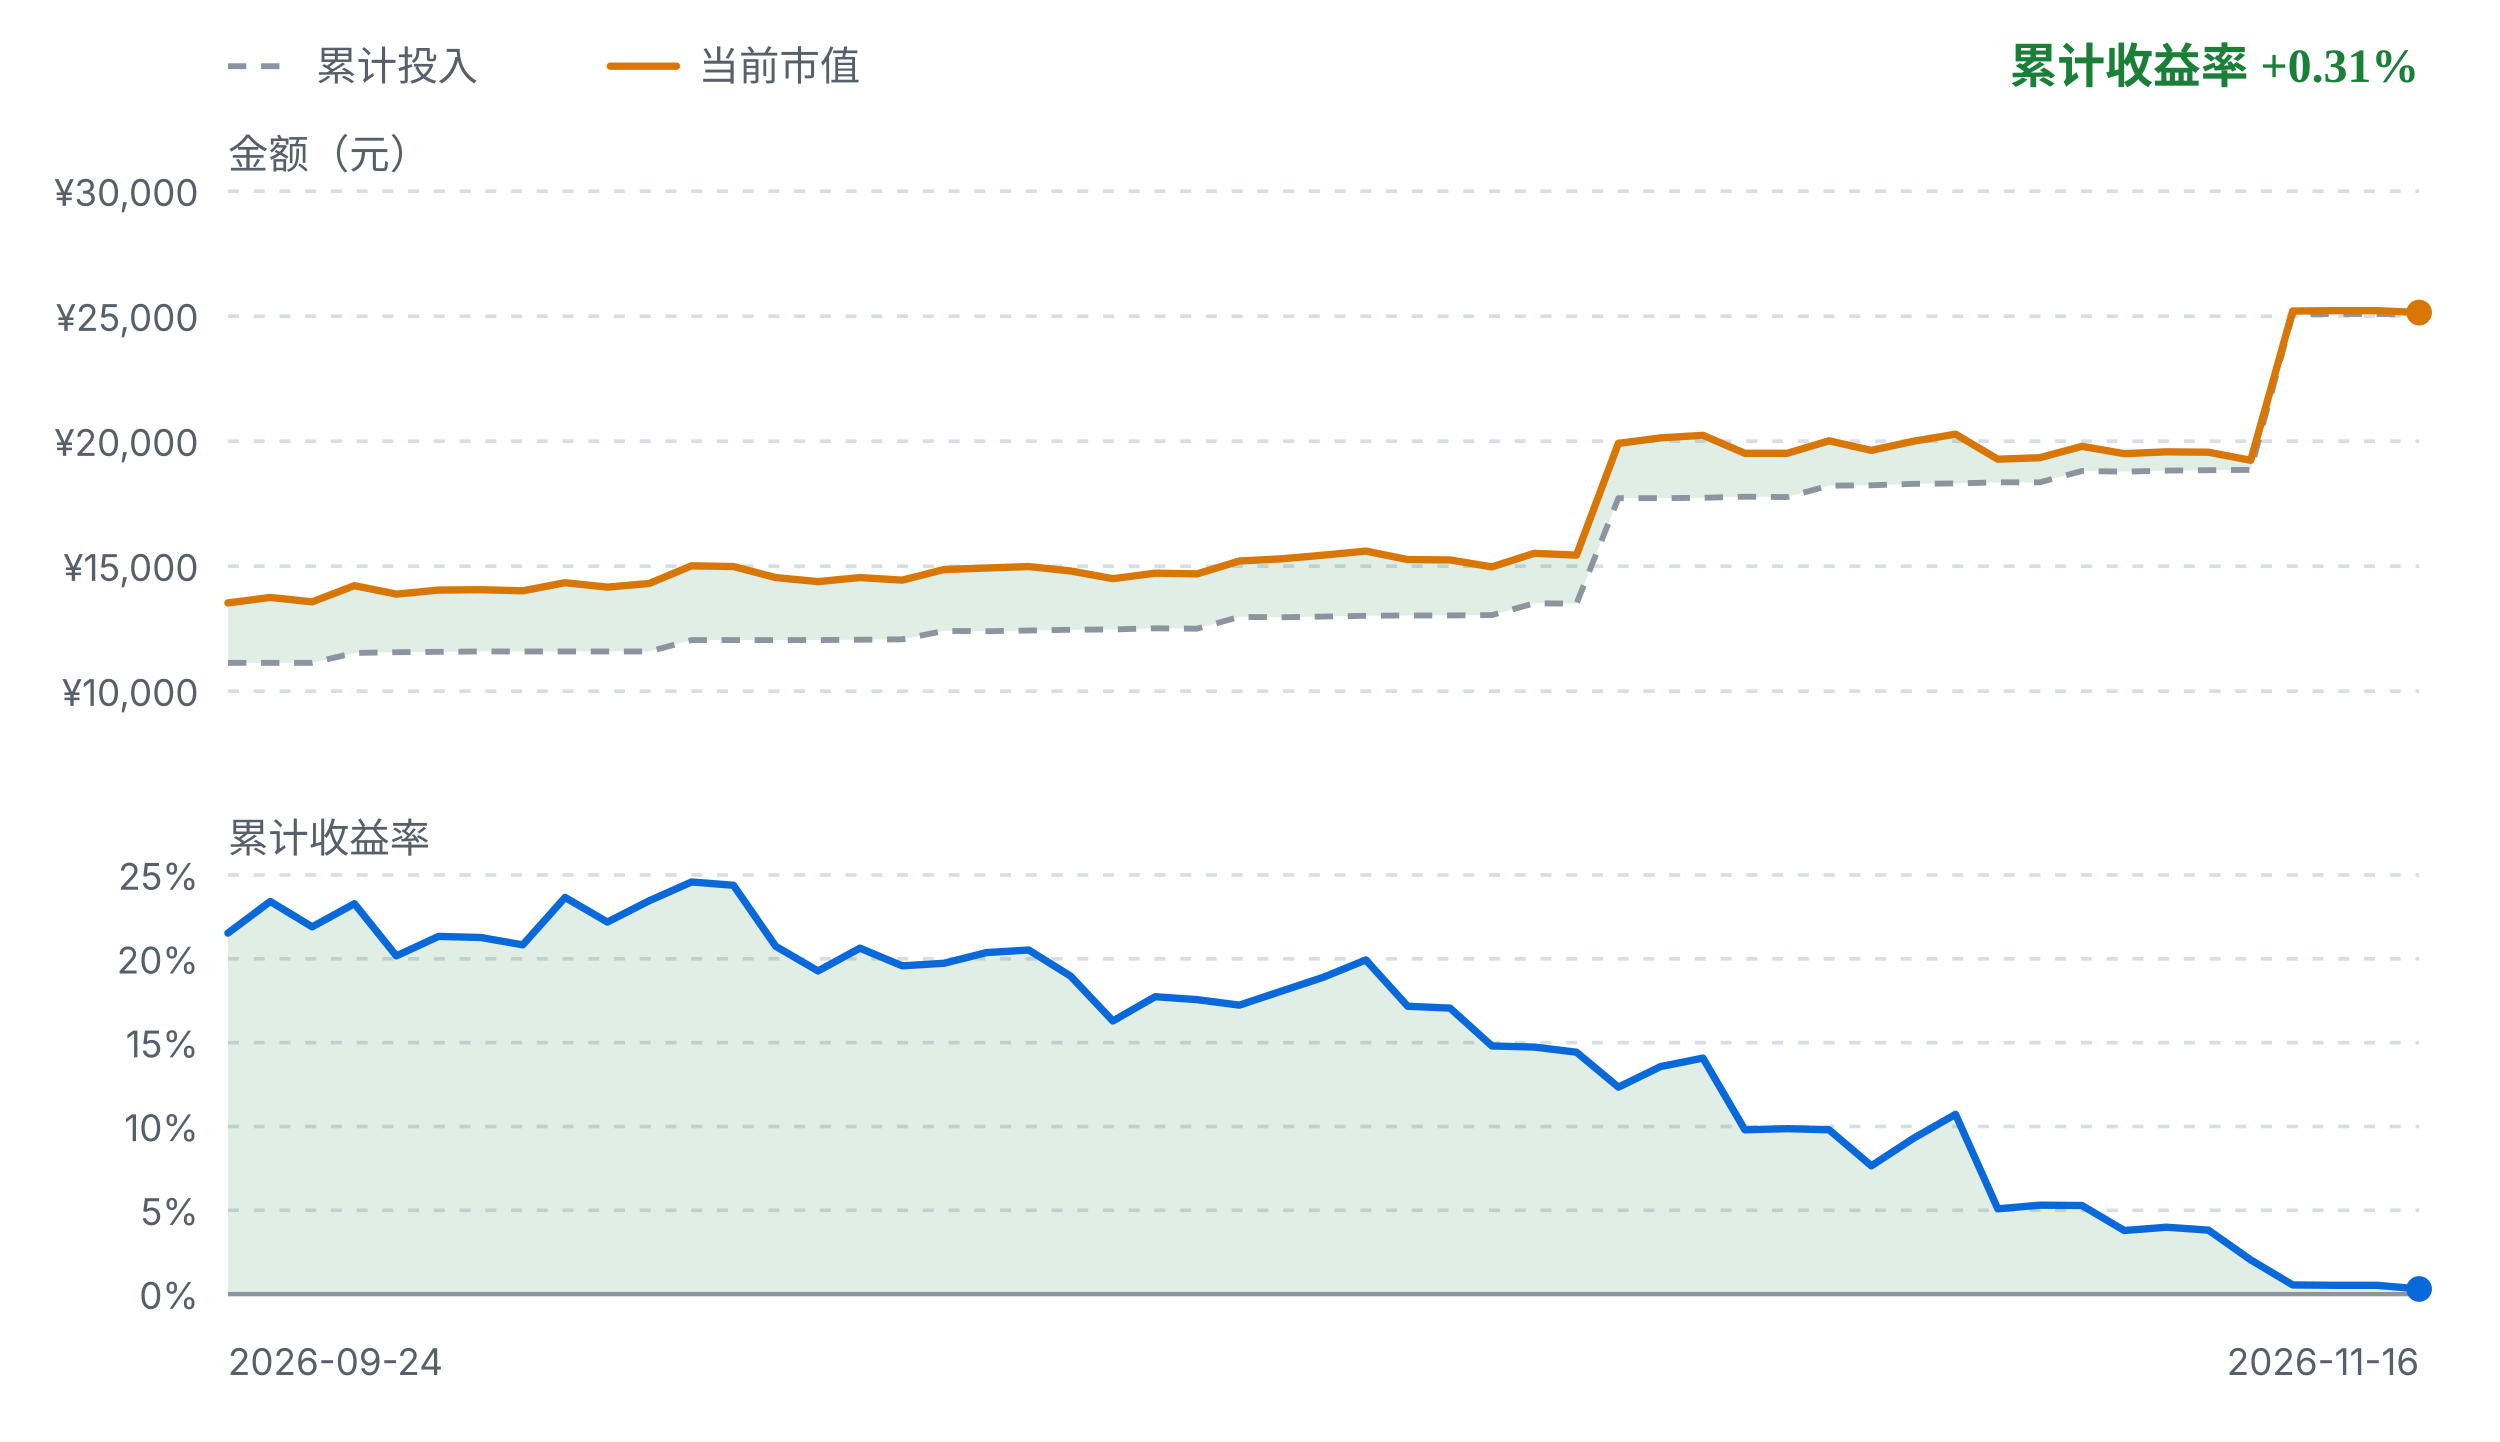
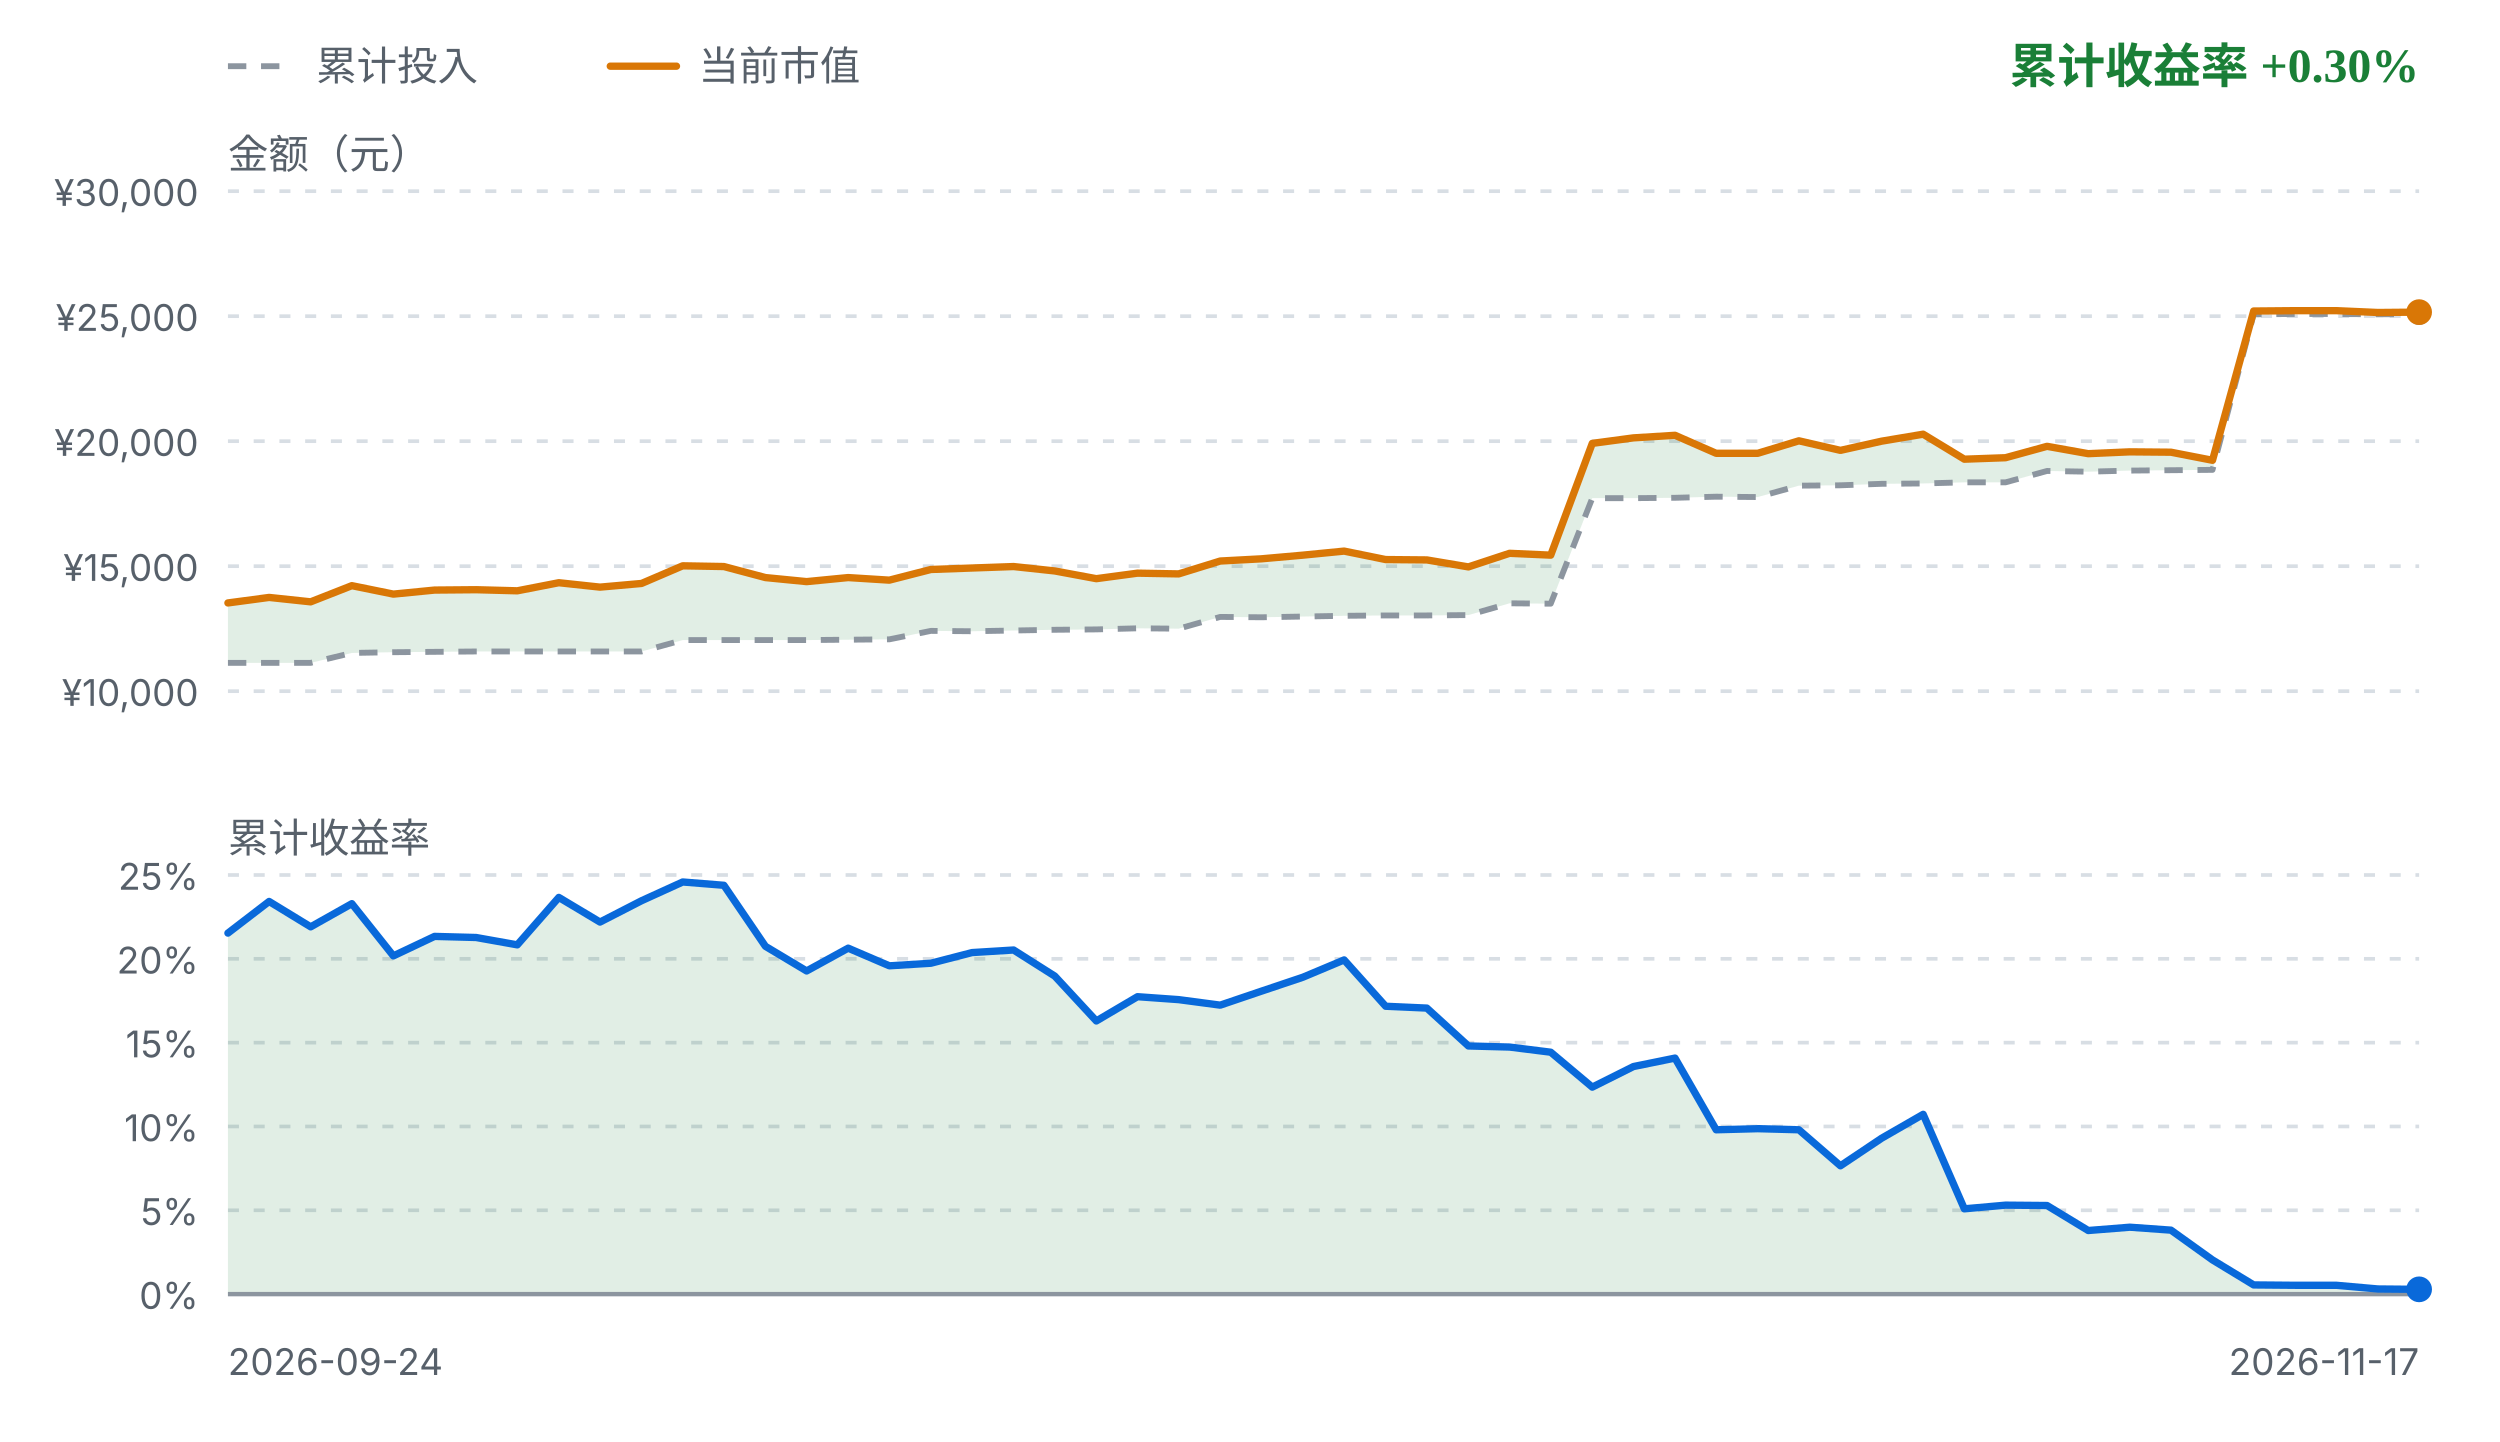
<svg xmlns="http://www.w3.org/2000/svg" viewBox="0 0 680 392" width="680" height="392" role="img" aria-label="FIRE 收益曲线">
  <style>
    .fg { fill: #1f2328; font-family: ui-sans-serif, system-ui, -apple-system, "Segoe UI", sans-serif; }
    .fg-muted { fill: #57606a; font-family: ui-sans-serif, system-ui, -apple-system, "Segoe UI", sans-serif; }
    .grid { stroke: #d8dee4; stroke-width: 1; stroke-dasharray: 3 4; }
    .zero { stroke: #8c959f; stroke-width: 1.2; }
    .basis { fill: none; stroke: #8c959f; stroke-width: 1.6; stroke-dasharray: 5 4; stroke-linejoin: round; }
    .value { fill: none; stroke: #d97706; stroke-width: 2; stroke-linejoin: round; stroke-linecap: round; }
    .rate { fill: none; stroke: #0969da; stroke-width: 2; stroke-linejoin: round; stroke-linecap: round; }
    .gap-up { fill: #1a7f37; fill-opacity: 0.13; }
    .gap-down { fill: #cf222e; fill-opacity: 0.13; }
    .rate-up { fill: #1a7f37; fill-opacity: 0.13; }
    .rate-down { fill: #cf222e; fill-opacity: 0.13; }
    .up { fill: #1a7f37; }
    .down { fill: #cf222e; }
    .dot-value { fill: #d97706; }
    .dot-basis { fill: #8c959f; }
    .dot-rate { fill: #0969da; }
    @media (prefers-color-scheme: dark) {
      .fg { fill: #e6edf3; }
      .fg-muted { fill: #8b949e; }
      .grid { stroke: #30363d; }
      .zero { stroke: #6e7681; }
      .basis { stroke: #6e7681; }
      .value { stroke: #f0b429; }
      .rate { stroke: #58a6ff; }
      .gap-up, .rate-up { fill: #3fb950; fill-opacity: 0.16; }
      .gap-down, .rate-down { fill: #f85149; fill-opacity: 0.16; }
      .up { fill: #3fb950; }
      .down { fill: #f85149; }
      .dot-value { fill: #f0b429; }
      .dot-basis { fill: #6e7681; }
      .dot-rate { fill: #58a6ff; }
    }
  </style>
  <line class="basis" x1="62" y1="18" x2="80" y2="18" />
  <text class="fg-muted" x="86" y="18" font-size="11" dominant-baseline="middle">累计投入</text>
  <line class="value" x1="166" y1="18" x2="184" y2="18" />
  <text class="fg-muted" x="190" y="18" font-size="11" dominant-baseline="middle">当前市值</text>
-   <text class="up" x="658" y="18" text-anchor="end" font-size="13" font-weight="600" dominant-baseline="middle">累计收益率 +0.31%</text>
+   <text class="up" x="658" y="18" text-anchor="end" font-size="13" font-weight="600" dominant-baseline="middle">累计收益率 +0.30%</text>
  <text class="fg-muted" x="62" y="42" font-size="11" dominant-baseline="middle">金额（元）</text>
  <line class="grid" x1="62" y1="52.0" x2="658" y2="52.0" />
  <text class="fg-muted" x="54" y="56.0" text-anchor="end" font-size="10">¥30,000</text>
  <line class="grid" x1="62" y1="86.0" x2="658" y2="86.0" />
  <text class="fg-muted" x="54" y="90.0" text-anchor="end" font-size="10">¥25,000</text>
  <line class="grid" x1="62" y1="120.0" x2="658" y2="120.0" />
  <text class="fg-muted" x="54" y="124.0" text-anchor="end" font-size="10">¥20,000</text>
  <line class="grid" x1="62" y1="154.0" x2="658" y2="154.0" />
  <text class="fg-muted" x="54" y="158.0" text-anchor="end" font-size="10">¥15,000</text>
  <line class="grid" x1="62" y1="188.0" x2="658" y2="188.0" />
  <text class="fg-muted" x="54" y="192.0" text-anchor="end" font-size="10">¥10,000</text>
-   <path d="M62.0,164.0 L73.5,162.5 L84.9,163.7 L96.4,159.3 L107.8,161.6 L119.3,160.5 L130.8,160.4 L142.2,160.7 L153.7,158.5 L165.2,159.7 L176.6,158.7 L188.1,153.9 L199.5,154.1 L211.0,157.1 L222.5,158.2 L233.9,157.1 L245.4,157.8 L256.8,154.9 L268.3,154.5 L279.8,154.1 L291.2,155.3 L302.7,157.4 L314.2,155.9 L325.6,156.1 L337.1,152.6 L348.5,152.0 L360.0,151.0 L371.5,149.9 L382.9,152.2 L394.4,152.3 L405.8,154.2 L417.3,150.5 L428.8,151.0 L440.2,120.6 L451.7,119.1 L463.2,118.4 L474.6,123.3 L486.1,123.3 L497.5,119.9 L509.0,122.5 L520.5,120.0 L531.9,118.1 L543.4,124.9 L554.8,124.5 L566.3,121.4 L577.8,123.4 L589.2,122.9 L600.7,123.0 L612.2,125.2 L623.6,84.6 L635.1,84.5 L646.5,84.5 L658.0,85.0 L658.0,85.5 L646.5,85.4 L635.1,85.4 L623.6,85.5 L612.2,127.8 L600.7,127.9 L589.2,128.0 L577.8,128.3 L566.3,128.1 L554.8,131.2 L543.4,131.2 L531.9,131.5 L520.5,131.6 L509.0,132.0 L497.5,132.1 L486.1,135.2 L474.6,135.1 L463.2,135.4 L451.7,135.5 L440.2,135.5 L428.8,164.2 L417.3,164.1 L405.8,167.3 L394.4,167.4 L382.9,167.4 L371.5,167.5 L360.0,167.7 L348.5,167.9 L337.1,167.8 L325.6,171.0 L314.2,170.9 L302.7,171.2 L291.2,171.3 L279.8,171.5 L268.3,171.7 L256.8,171.6 L245.4,173.9 L233.9,174.0 L222.5,174.1 L211.0,174.1 L199.5,174.1 L188.1,174.1 L176.6,177.2 L165.2,177.2 L153.7,177.2 L142.2,177.2 L130.8,177.2 L119.3,177.3 L107.8,177.4 L96.4,177.6 L84.9,180.3 L73.5,180.3 L62.0,180.3 Z" class="gap-up" />
-   <path d="M62.0,180.3 L73.5,180.3 L84.9,180.3 L96.4,177.6 L107.8,177.4 L119.3,177.3 L130.8,177.2 L142.2,177.2 L153.7,177.2 L165.2,177.2 L176.6,177.2 L188.1,174.1 L199.5,174.1 L211.0,174.1 L222.5,174.1 L233.9,174.0 L245.4,173.9 L256.8,171.6 L268.3,171.7 L279.8,171.5 L291.2,171.3 L302.7,171.2 L314.2,170.9 L325.6,171.0 L337.1,167.8 L348.5,167.9 L360.0,167.7 L371.5,167.5 L382.9,167.4 L394.4,167.4 L405.8,167.3 L417.3,164.1 L428.8,164.2 L440.2,135.5 L451.7,135.5 L463.2,135.4 L474.6,135.1 L486.1,135.2 L497.5,132.1 L509.0,132.0 L520.5,131.6 L531.9,131.5 L543.4,131.2 L554.8,131.2 L566.3,128.1 L577.8,128.3 L589.2,128.0 L600.7,127.9 L612.2,127.8 L623.6,85.5 L635.1,85.4 L646.5,85.4 L658.0,85.5" class="basis" />
-   <path d="M62.0,164.0 L73.5,162.5 L84.9,163.7 L96.4,159.3 L107.8,161.6 L119.3,160.5 L130.8,160.4 L142.2,160.7 L153.7,158.5 L165.2,159.7 L176.6,158.7 L188.1,153.9 L199.5,154.1 L211.0,157.1 L222.5,158.2 L233.9,157.1 L245.4,157.8 L256.8,154.9 L268.3,154.5 L279.8,154.1 L291.2,155.3 L302.7,157.4 L314.2,155.9 L325.6,156.1 L337.1,152.6 L348.5,152.0 L360.0,151.0 L371.5,149.9 L382.9,152.2 L394.4,152.3 L405.8,154.2 L417.3,150.5 L428.8,151.0 L440.2,120.6 L451.7,119.1 L463.2,118.4 L474.6,123.3 L486.1,123.3 L497.5,119.9 L509.0,122.5 L520.5,120.0 L531.9,118.1 L543.4,124.9 L554.8,124.5 L566.3,121.4 L577.8,123.4 L589.2,122.9 L600.7,123.0 L612.2,125.2 L623.6,84.6 L635.1,84.5 L646.5,84.5 L658.0,85.0" class="value" />
-   <circle class="dot-basis" cx="658.0" cy="85.5" r="3" />
-   <circle class="dot-value" cx="658.0" cy="85.0" r="3.5" />
+   <path d="M62.0,164.0 L73.2,162.5 L84.5,163.7 L95.7,159.3 L107.0,161.6 L118.2,160.5 L129.5,160.4 L140.7,160.7 L152.0,158.5 L163.2,159.7 L174.5,158.7 L185.7,153.9 L196.9,154.1 L208.2,157.1 L219.4,158.2 L230.7,157.1 L241.9,157.8 L253.2,154.9 L264.4,154.5 L275.7,154.1 L286.9,155.3 L298.2,157.4 L309.4,155.9 L320.6,156.1 L331.9,152.6 L343.1,152.0 L354.4,151.0 L365.6,149.9 L376.9,152.2 L388.1,152.3 L399.4,154.2 L410.6,150.5 L421.8,151.0 L433.1,120.6 L444.3,119.1 L455.6,118.4 L466.8,123.3 L478.1,123.3 L489.3,119.9 L500.6,122.5 L511.8,120.0 L523.1,118.1 L534.3,124.9 L545.5,124.5 L556.8,121.4 L568.0,123.4 L579.3,122.9 L590.5,123.0 L601.8,125.2 L613.0,84.6 L624.3,84.5 L635.5,84.5 L646.8,85.0 L658.0,84.9 L658.0,85.4 L646.8,85.5 L635.5,85.4 L624.3,85.4 L613.0,85.5 L601.8,127.8 L590.5,127.9 L579.3,128.0 L568.0,128.3 L556.8,128.1 L545.5,131.2 L534.3,131.2 L523.1,131.5 L511.8,131.6 L500.6,132.0 L489.3,132.1 L478.1,135.2 L466.8,135.1 L455.6,135.4 L444.3,135.5 L433.1,135.5 L421.8,164.2 L410.6,164.1 L399.4,167.3 L388.1,167.4 L376.9,167.4 L365.6,167.5 L354.4,167.7 L343.1,167.9 L331.9,167.8 L320.6,171.0 L309.4,170.9 L298.2,171.2 L286.9,171.3 L275.7,171.5 L264.4,171.7 L253.2,171.6 L241.9,173.9 L230.7,174.0 L219.4,174.1 L208.2,174.1 L196.9,174.1 L185.7,174.1 L174.5,177.2 L163.2,177.2 L152.0,177.2 L140.7,177.2 L129.5,177.2 L118.2,177.3 L107.0,177.4 L95.7,177.6 L84.5,180.3 L73.2,180.3 L62.0,180.3 Z" class="gap-up" />
+   <path d="M62.0,180.3 L73.2,180.3 L84.5,180.3 L95.7,177.6 L107.0,177.4 L118.2,177.3 L129.5,177.2 L140.7,177.2 L152.0,177.2 L163.2,177.2 L174.5,177.2 L185.7,174.1 L196.9,174.1 L208.2,174.1 L219.4,174.1 L230.7,174.0 L241.9,173.9 L253.2,171.6 L264.4,171.7 L275.7,171.5 L286.9,171.3 L298.2,171.2 L309.4,170.9 L320.6,171.0 L331.9,167.8 L343.1,167.9 L354.4,167.7 L365.6,167.5 L376.9,167.4 L388.1,167.4 L399.4,167.3 L410.6,164.1 L421.8,164.2 L433.1,135.5 L444.3,135.5 L455.6,135.4 L466.8,135.1 L478.1,135.2 L489.3,132.1 L500.6,132.0 L511.8,131.6 L523.1,131.5 L534.3,131.2 L545.5,131.2 L556.8,128.1 L568.0,128.3 L579.3,128.0 L590.5,127.9 L601.8,127.8 L613.0,85.5 L624.3,85.4 L635.5,85.4 L646.8,85.5 L658.0,85.4" class="basis" />
+   <path d="M62.0,164.0 L73.2,162.5 L84.5,163.7 L95.7,159.3 L107.0,161.6 L118.2,160.5 L129.5,160.4 L140.7,160.7 L152.0,158.5 L163.2,159.7 L174.5,158.7 L185.7,153.9 L196.9,154.1 L208.2,157.1 L219.4,158.2 L230.7,157.1 L241.9,157.8 L253.2,154.9 L264.4,154.5 L275.7,154.1 L286.9,155.3 L298.2,157.4 L309.4,155.9 L320.6,156.1 L331.9,152.6 L343.1,152.0 L354.4,151.0 L365.6,149.9 L376.9,152.2 L388.1,152.3 L399.4,154.2 L410.6,150.5 L421.8,151.0 L433.1,120.6 L444.3,119.1 L455.6,118.4 L466.8,123.3 L478.1,123.3 L489.3,119.9 L500.6,122.5 L511.8,120.0 L523.1,118.1 L534.3,124.9 L545.5,124.5 L556.8,121.4 L568.0,123.4 L579.3,122.9 L590.5,123.0 L601.8,125.2 L613.0,84.6 L624.3,84.5 L635.5,84.5 L646.8,85.0 L658.0,84.9" class="value" />
+   <circle class="dot-basis" cx="658.0" cy="85.4" r="3" />
+   <circle class="dot-value" cx="658.0" cy="84.9" r="3.5" />
  <text class="fg-muted" x="62" y="228" font-size="11" dominant-baseline="middle">累计收益率</text>
  <line class="grid" x1="62" y1="238.0" x2="658" y2="238.0" />
  <text class="fg-muted" x="54" y="242.0" text-anchor="end" font-size="10">25%</text>
  <line class="grid" x1="62" y1="260.8" x2="658" y2="260.8" />
  <text class="fg-muted" x="54" y="264.8" text-anchor="end" font-size="10">20%</text>
  <line class="grid" x1="62" y1="283.6" x2="658" y2="283.6" />
  <text class="fg-muted" x="54" y="287.6" text-anchor="end" font-size="10">15%</text>
  <line class="grid" x1="62" y1="306.4" x2="658" y2="306.4" />
  <text class="fg-muted" x="54" y="310.4" text-anchor="end" font-size="10">10%</text>
  <line class="grid" x1="62" y1="329.2" x2="658" y2="329.2" />
  <text class="fg-muted" x="54" y="333.2" text-anchor="end" font-size="10">5%</text>
  <line class="grid" x1="62" y1="352.0" x2="658" y2="352.0" />
  <text class="fg-muted" x="54" y="356.0" text-anchor="end" font-size="10">0%</text>
-   <path d="M62.0,253.8 L73.5,245.2 L84.9,252.1 L96.4,245.8 L107.8,260.0 L119.3,254.7 L130.8,255.0 L142.2,257.0 L153.7,244.1 L165.2,250.8 L176.6,245.0 L188.1,239.9 L199.5,240.8 L211.0,257.4 L222.5,264.1 L233.9,257.9 L245.4,262.7 L256.8,262.0 L268.3,259.1 L279.8,258.4 L291.2,265.5 L302.7,277.7 L314.2,271.1 L325.6,271.9 L337.1,273.4 L348.5,269.6 L360.0,265.8 L371.5,261.1 L382.9,273.7 L394.4,274.2 L405.8,284.5 L417.3,284.8 L428.8,286.2 L440.2,295.7 L451.7,290.1 L463.2,287.8 L474.6,307.3 L486.1,307.0 L497.5,307.3 L509.0,317.1 L520.5,309.6 L531.9,303.1 L543.4,328.8 L554.8,327.8 L566.3,327.9 L577.8,334.7 L589.2,333.8 L600.7,334.6 L612.2,342.7 L623.6,349.5 L635.1,349.6 L646.5,349.6 L658.0,350.6 L658.0,352.0 L62.0,352.0 Z" class="rate-up" />
+   <path d="M62.0,253.8 L73.2,245.2 L84.5,252.1 L95.7,245.8 L107.0,260.0 L118.2,254.7 L129.5,255.0 L140.7,257.0 L152.0,244.1 L163.2,250.8 L174.5,245.0 L185.7,239.9 L196.9,240.8 L208.2,257.4 L219.4,264.1 L230.7,257.9 L241.9,262.7 L253.2,262.0 L264.4,259.1 L275.7,258.4 L286.9,265.5 L298.2,277.7 L309.4,271.1 L320.6,271.9 L331.9,273.4 L343.1,269.6 L354.4,265.8 L365.6,261.1 L376.9,273.7 L388.1,274.2 L399.4,284.5 L410.6,284.8 L421.8,286.2 L433.1,295.7 L444.3,290.1 L455.6,287.8 L466.8,307.3 L478.1,307.0 L489.3,307.3 L500.6,317.1 L511.8,309.6 L523.1,303.1 L534.3,328.8 L545.5,327.8 L556.8,327.9 L568.0,334.7 L579.3,333.8 L590.5,334.6 L601.8,342.7 L613.0,349.5 L624.3,349.6 L635.5,349.6 L646.8,350.6 L658.0,350.7 L658.0,352.0 L62.0,352.0 Z" class="rate-up" />
  <line class="zero" x1="62" y1="352.0" x2="658" y2="352.0" />
-   <path d="M62.0,253.8 L73.5,245.2 L84.9,252.1 L96.4,245.8 L107.8,260.0 L119.3,254.7 L130.8,255.0 L142.2,257.0 L153.7,244.1 L165.2,250.8 L176.6,245.0 L188.1,239.9 L199.5,240.8 L211.0,257.4 L222.5,264.1 L233.9,257.9 L245.4,262.7 L256.8,262.0 L268.3,259.1 L279.8,258.4 L291.2,265.5 L302.7,277.7 L314.2,271.1 L325.6,271.9 L337.1,273.4 L348.5,269.6 L360.0,265.8 L371.5,261.1 L382.9,273.7 L394.4,274.2 L405.8,284.5 L417.3,284.8 L428.8,286.2 L440.2,295.7 L451.7,290.1 L463.2,287.8 L474.6,307.3 L486.1,307.0 L497.5,307.3 L509.0,317.1 L520.5,309.6 L531.9,303.1 L543.4,328.8 L554.8,327.8 L566.3,327.9 L577.8,334.7 L589.2,333.8 L600.7,334.6 L612.2,342.7 L623.6,349.5 L635.1,349.6 L646.5,349.6 L658.0,350.6" class="rate" />
-   <circle class="dot-rate" cx="658.0" cy="350.6" r="3.5" />
+   <path d="M62.0,253.8 L73.2,245.2 L84.5,252.1 L95.7,245.8 L107.0,260.0 L118.2,254.7 L129.5,255.0 L140.7,257.0 L152.0,244.1 L163.2,250.8 L174.5,245.0 L185.7,239.9 L196.9,240.8 L208.2,257.4 L219.4,264.1 L230.7,257.9 L241.9,262.7 L253.2,262.0 L264.4,259.1 L275.7,258.4 L286.9,265.5 L298.2,277.7 L309.4,271.1 L320.6,271.9 L331.9,273.4 L343.1,269.6 L354.4,265.8 L365.6,261.1 L376.9,273.7 L388.1,274.2 L399.4,284.5 L410.6,284.8 L421.8,286.2 L433.1,295.7 L444.3,290.1 L455.6,287.8 L466.8,307.3 L478.1,307.0 L489.3,307.3 L500.6,317.1 L511.8,309.6 L523.1,303.1 L534.3,328.8 L545.5,327.8 L556.8,327.9 L568.0,334.7 L579.3,333.8 L590.5,334.6 L601.8,342.7 L613.0,349.5 L624.3,349.6 L635.5,349.6 L646.8,350.6 L658.0,350.7" class="rate" />
+   <circle class="dot-rate" cx="658.0" cy="350.7" r="3.5" />
  <text class="fg-muted" x="62" y="374" font-size="10">2026-09-24</text>
-   <text class="fg-muted" x="658" y="374" text-anchor="end" font-size="10">2026-11-16</text>
+   <text class="fg-muted" x="658" y="374" text-anchor="end" font-size="10">2026-11-17</text>
</svg>
